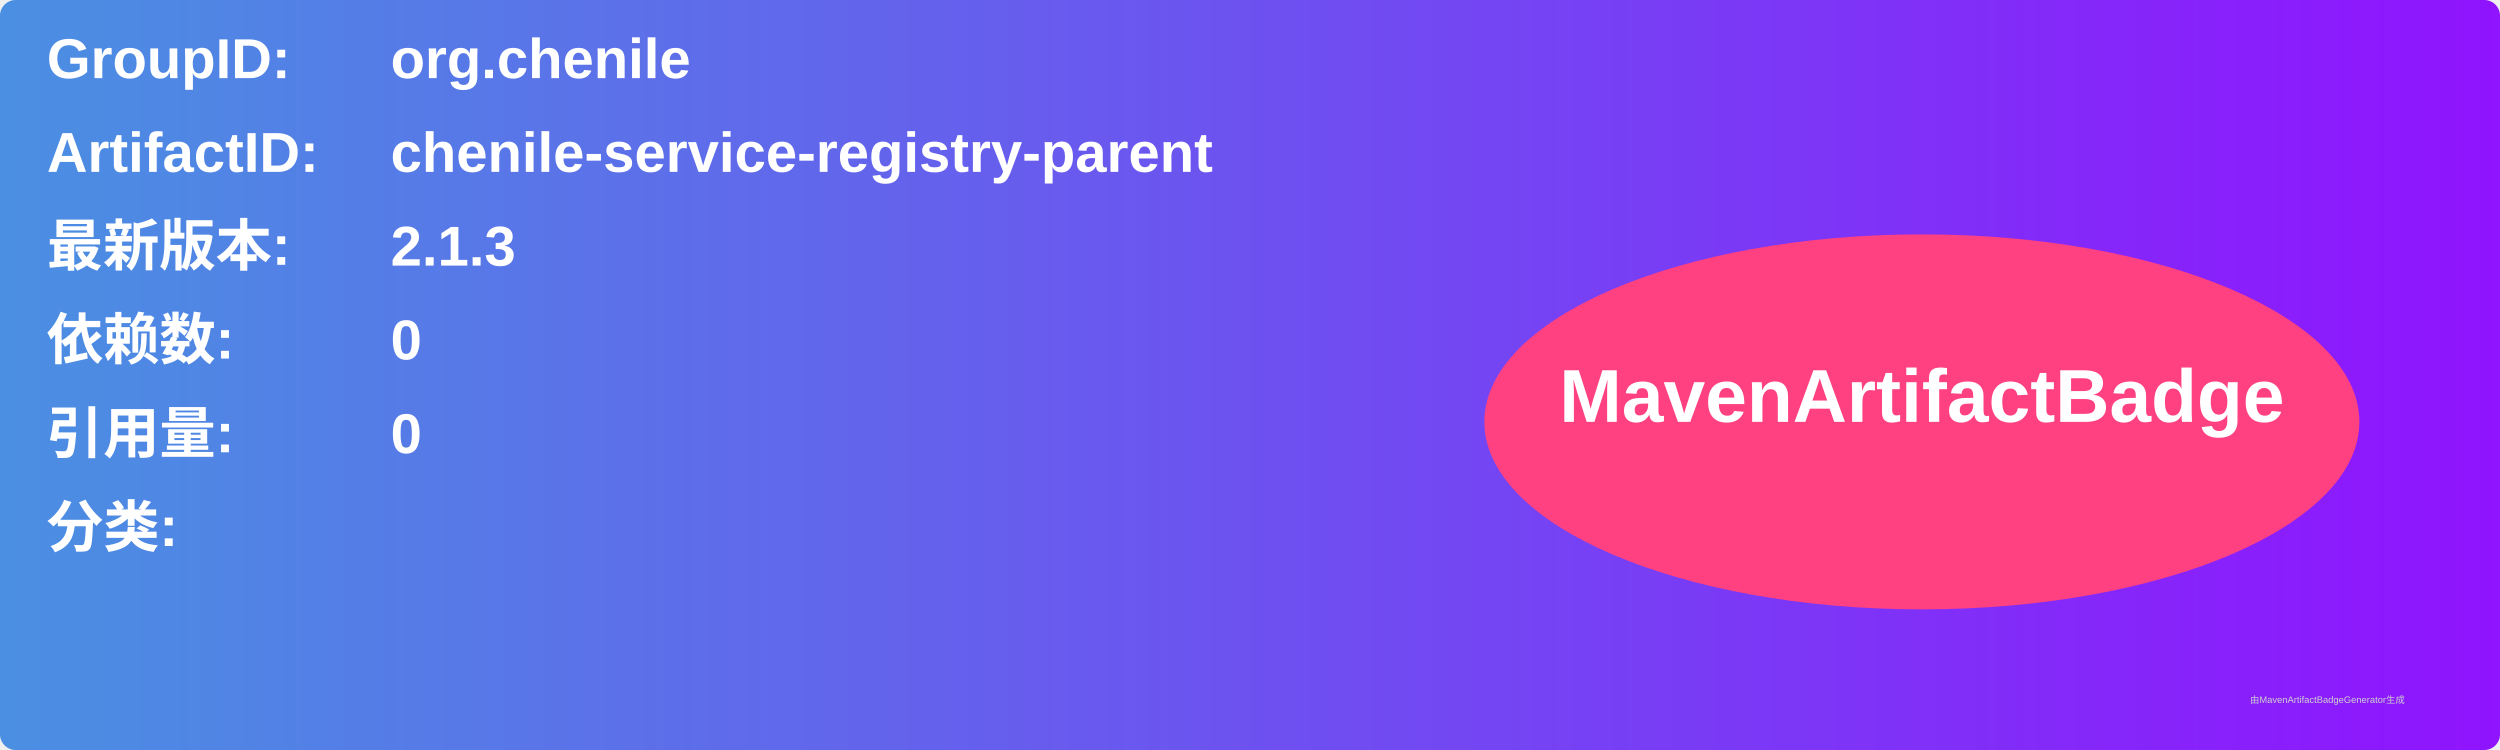
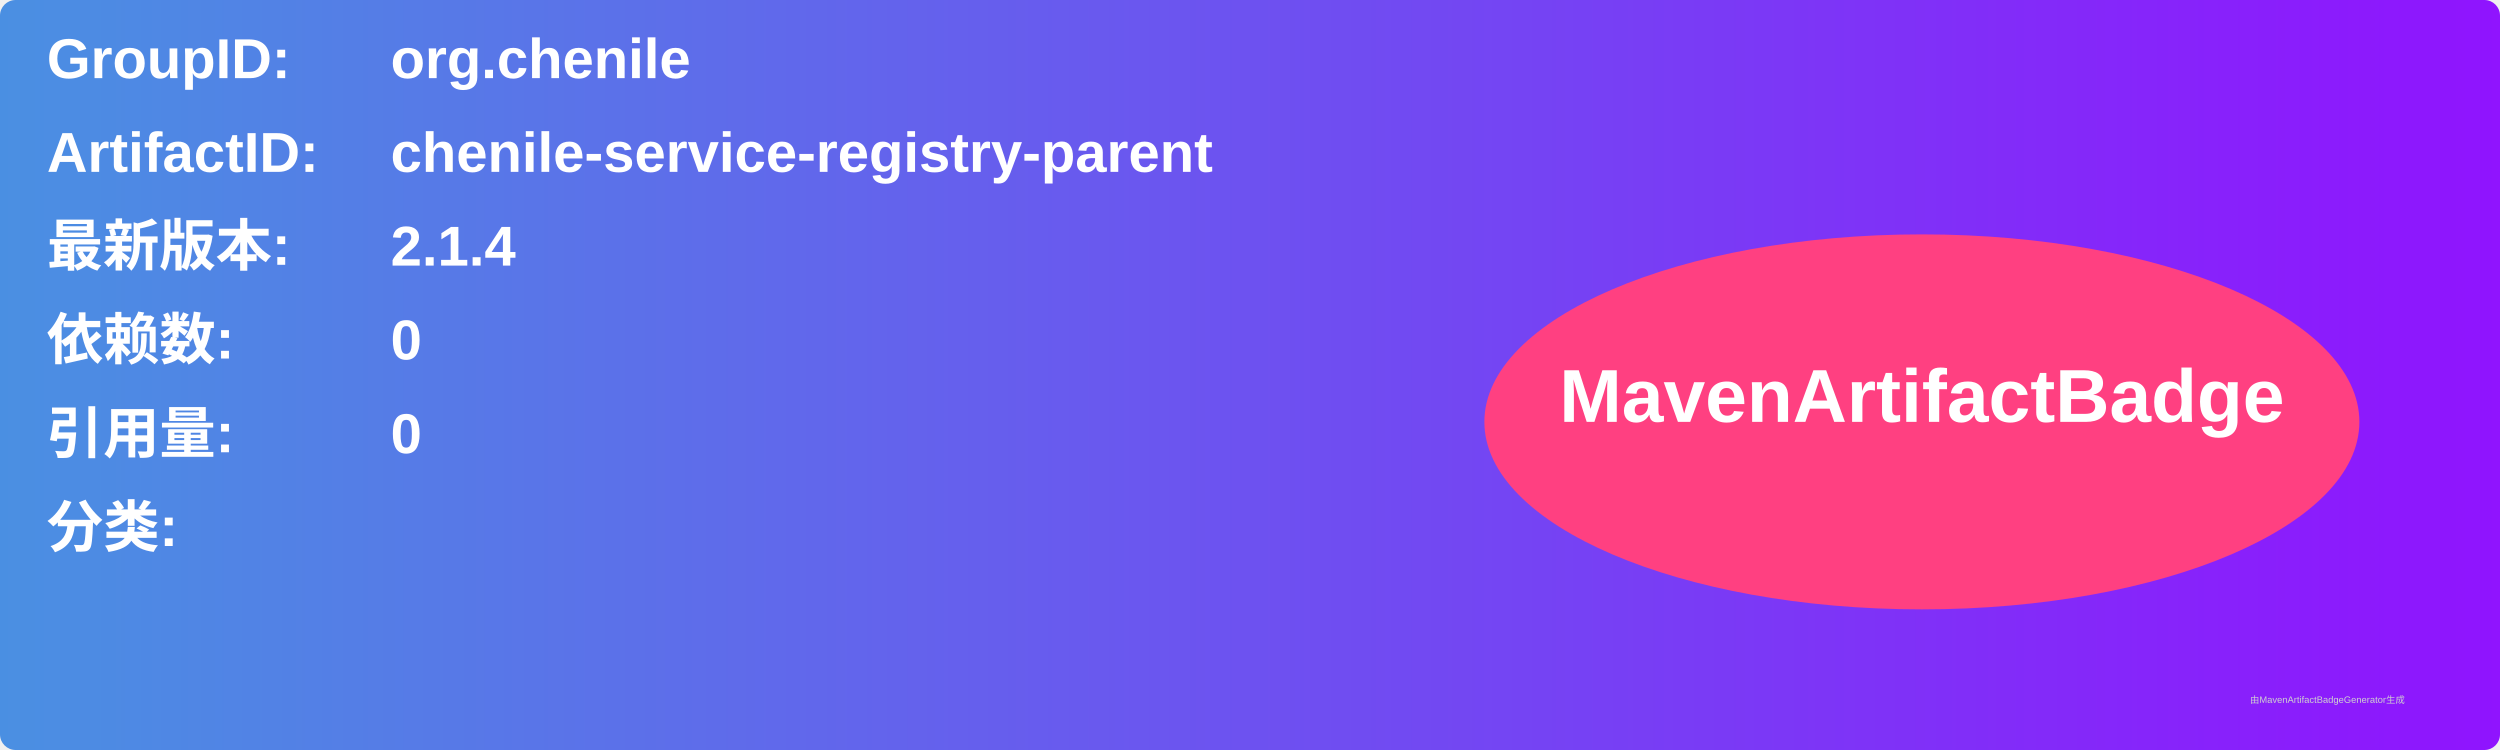
<svg xmlns="http://www.w3.org/2000/svg" width="800" height="240" viewBox="0 0 800 240">
  <linearGradient id="grad" x1="0%" y1="0%" x2="100%" y2="0%">
    <stop offset="0%" stop-color="#4a90e2" />
    <stop offset="100%" stop-color="#9013fe" />
  </linearGradient>
  <rect width="100%" height="100%" rx="5" ry="5" fill="url(#grad)" />
  <g transform="translate(15, 15)">
    <text x="0" y="10" font-family="Arial" font-size="18" fill="white" font-weight="bold" width="260">GroupID:</text>
    <text x="110" y="10" font-family="Arial" font-size="18" fill="white" font-weight="bold" width="460">org.chenile</text>
    <text x="0" y="40" font-family="Arial" font-size="18" fill="white" font-weight="bold" width="260">ArtifactID:</text>
    <text x="110" y="40" font-family="Arial" font-size="18" fill="white" font-weight="bold" width="460">chenile-service-registry-parent</text>
    <text x="0" y="70" font-family="Arial" font-size="18" fill="white" font-weight="bold">最新版本:</text>
    <text x="110" y="70" font-family="Arial" font-size="18" fill="white" font-weight="bold">
-       <tspan font-weight="bold">2.1.3</tspan>
+       <tspan font-weight="bold">2.1.4</tspan>
    </text>
    <text x="0" y="100" font-family="Arial" font-size="18" fill="white" font-weight="bold">依赖数: </text>
    <text x="110" y="100" font-family="Arial" font-size="18" fill="white">
      <tspan font-weight="bold">0</tspan>
    </text>
    <text x="0" y="130" font-family="Arial" font-size="18" fill="white" font-weight="bold">引用量: </text>
    <text x="110" y="130" font-family="Arial" font-size="18" fill="white">
      <tspan font-weight="bold">0</tspan>
    </text>
    <text x="0" y="160" font-family="Arial" font-size="18" fill="white" font-weight="bold">分类:</text>
    <text x="10" y="190" font-family="Arial" font-size="10" fill="white">
      <tspan font-weight="bold" />
    </text>
    <ellipse cx="600" cy="120" rx="140" ry="60" fill="#ff4081" />
    <text x="600" y="120" text-anchor="middle" font-family="Arial" font-size="24" fill="white" font-weight="bold">MavenArtifactBadge</text>
  </g>
  <text x="720" y="225" font-family="Arial" font-size="3" fill="#d0d0d0">由MavenArtifactBadgeGenerator生成</text>
</svg>
